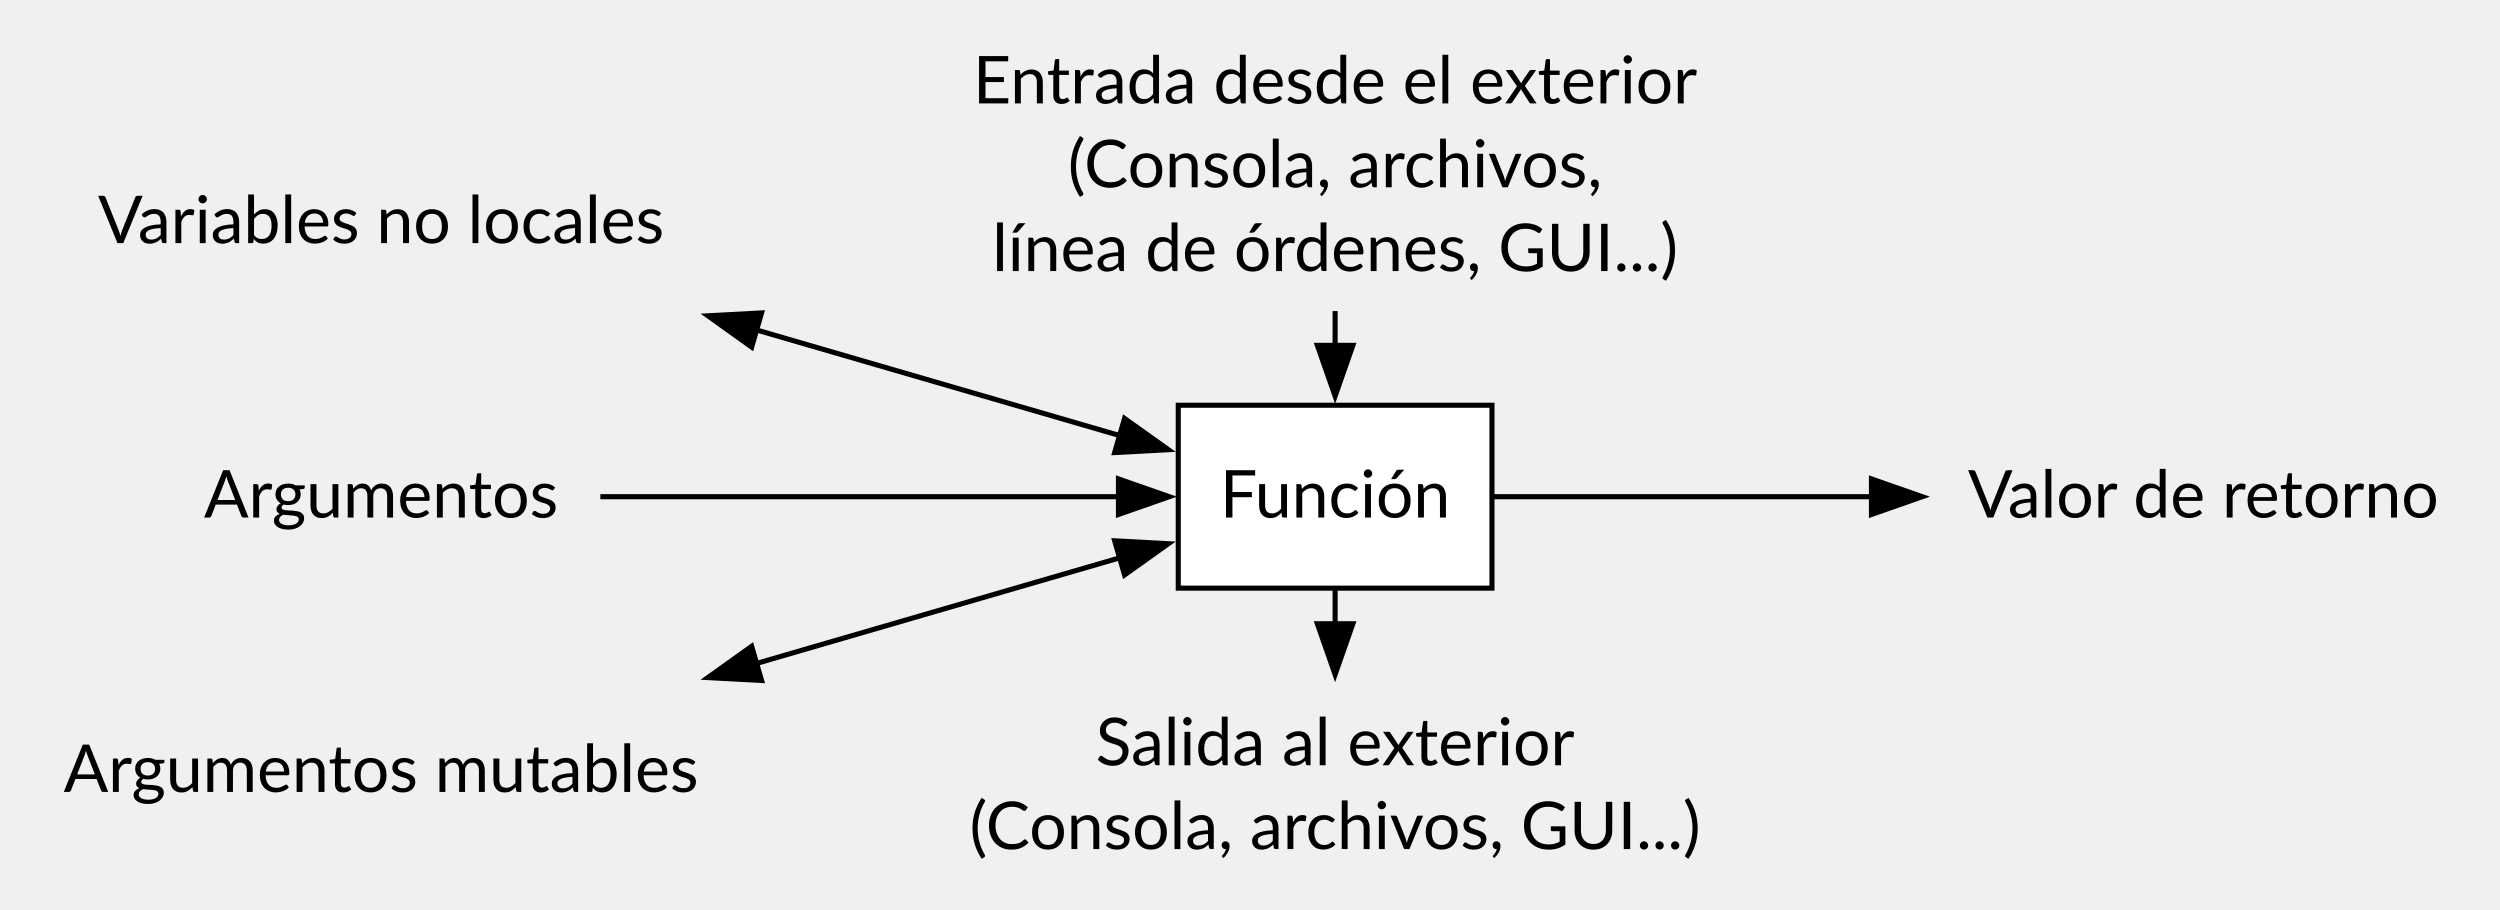
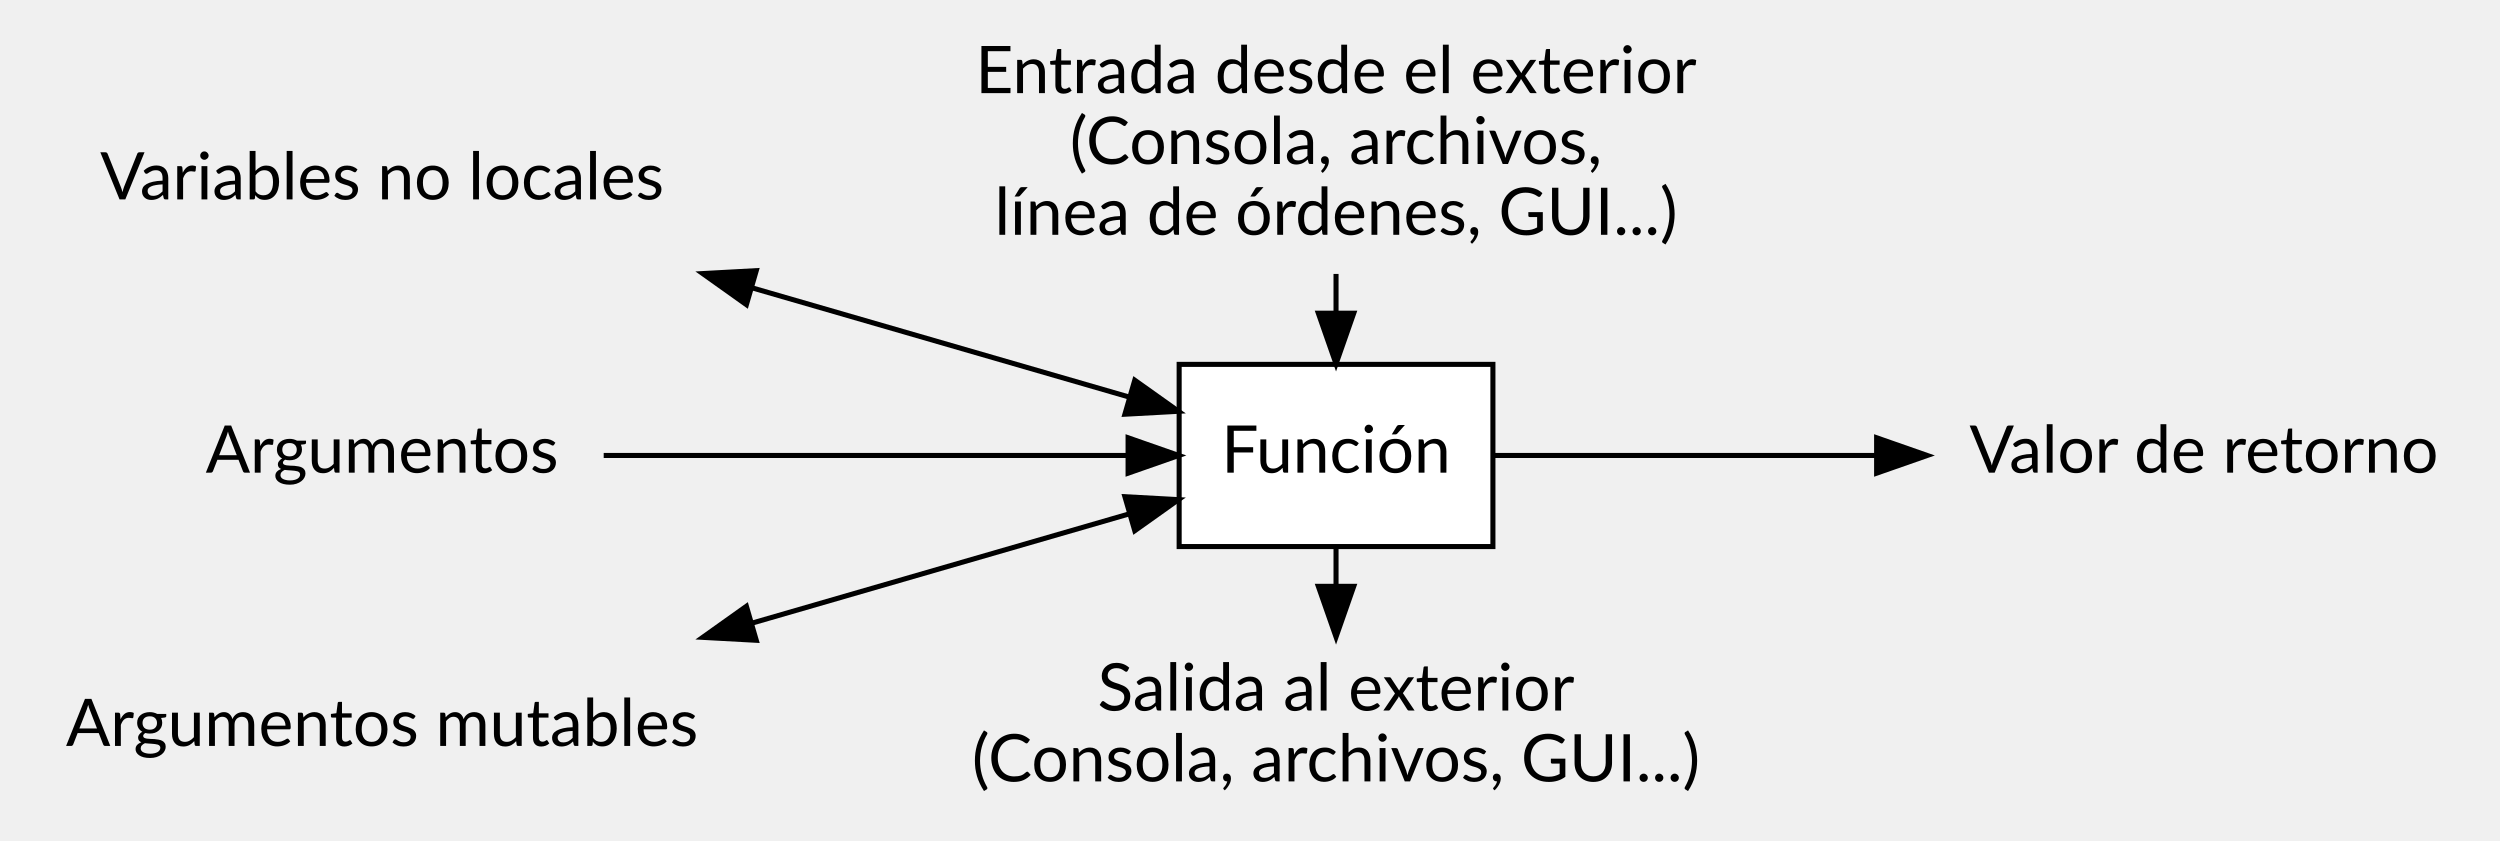
- <svg xmlns="http://www.w3.org/2000/svg" width="492pt" height="179pt" viewBox="0.00 0.00 492.00 179.00">
-   <g id="graph0" class="graph" transform="scale(1 1) rotate(0) translate(4 175.25)">
+ <svg xmlns="http://www.w3.org/2000/svg" width="494pt" height="166pt" viewBox="0.00 0.00 494.00 166.00">
+   <g id="graph0" class="graph" transform="scale(1 1) rotate(0) translate(4 162)">
    <g id="node1" class="node">
-       <polygon fill="none" stroke="none" points="134.88,-149.5 7.12,-149.5 7.12,-113.5 134.88,-113.5 134.88,-149.5" />
-       <text xml:space="preserve" text-anchor="middle" x="71" y="-127.4" font-family="Lato" font-size="13.00">Variables no locales</text>
+       <polygon fill="transparent" stroke="transparent" points="135.5,-144 7.5,-144 7.5,-108 135.5,-108 135.5,-144" />
+       <text text-anchor="middle" x="71.5" y="-122.6" font-family="Lato" font-size="13.00">Variables no locales</text>
    </g>
    <g id="node5" class="node">
-       <polygon fill="white" stroke="black" points="289.62,-95.5 227.88,-95.5 227.88,-59.5 289.62,-59.5 289.62,-95.5" />
-       <text xml:space="preserve" text-anchor="middle" x="258.75" y="-73.4" font-family="Lato" font-size="13.00">Función</text>
+       <polygon fill="white" stroke="black" points="291,-90 229,-90 229,-54 291,-54 291,-90" />
+       <text text-anchor="middle" x="260" y="-68.6" font-family="Lato" font-size="13.00">Función</text>
    </g>
    <g id="edge4" class="edge">
-       <path fill="none" stroke="black" d="M144.72,-110.36C169.11,-103.27 195.45,-95.61 216.56,-89.47" />
-       <polygon fill="black" stroke="black" points="143.93,-106.94 135.31,-113.1 145.88,-113.67 143.93,-106.94" />
-       <polygon fill="black" stroke="black" points="217.31,-92.9 225.94,-86.75 215.36,-86.18 217.31,-92.9" />
+       <path fill="none" stroke="black" d="M144.66,-105.11C169.92,-97.79 197.36,-89.85 219.03,-83.57" />
+       <polygon fill="black" stroke="black" points="143.49,-101.8 134.86,-107.94 145.44,-108.52 143.49,-101.8" />
+       <polygon fill="black" stroke="black" points="220.23,-86.87 228.86,-80.73 218.28,-80.15 220.23,-86.87" />
    </g>
    <g id="node2" class="node">
-       <polygon fill="none" stroke="none" points="142,-41.5 0,-41.5 0,-5.5 142,-5.5 142,-41.5" />
-       <text xml:space="preserve" text-anchor="middle" x="71" y="-19.4" font-family="Lato" font-size="13.00">Argumentos mutables</text>
+       <polygon fill="transparent" stroke="transparent" points="143,-36 0,-36 0,0 143,0 143,-36" />
+       <text text-anchor="middle" x="71.5" y="-14.6" font-family="Lato" font-size="13.00">Argumentos mutables</text>
    </g>
    <g id="node3" class="node">
-       <polygon fill="none" stroke="none" points="114.25,-95.5 27.75,-95.5 27.75,-59.5 114.25,-59.5 114.25,-95.5" />
-       <text xml:space="preserve" text-anchor="middle" x="71" y="-73.4" font-family="Lato" font-size="13.00">Argumentos</text>
+       <polygon fill="transparent" stroke="transparent" points="115,-90 28,-90 28,-54 115,-54 115,-90" />
+       <text text-anchor="middle" x="71.5" y="-68.6" font-family="Lato" font-size="13.00">Argumentos</text>
    </g>
    <g id="edge1" class="edge">
-       <path fill="none" stroke="black" d="M114.15,-77.5C144.67,-77.5 185.74,-77.5 216.14,-77.5" />
-       <polygon fill="black" stroke="black" points="216.11,-81 226.11,-77.5 216.11,-74 216.11,-81" />
+       <path fill="none" stroke="black" d="M115.29,-72C146.36,-72 188.13,-72 218.63,-72" />
+       <polygon fill="black" stroke="black" points="218.91,-75.5 228.91,-72 218.91,-68.5 218.91,-75.5" />
    </g>
    <g id="node4" class="node">
-       <polygon fill="none" stroke="none" points="483.75,-95.5 375.5,-95.5 375.5,-59.5 483.75,-59.5 483.75,-95.5" />
-       <text xml:space="preserve" text-anchor="middle" x="429.62" y="-73.4" font-family="Lato" font-size="13.00">Valor de retorno</text>
+       <polygon fill="transparent" stroke="transparent" points="486,-90 377,-90 377,-54 486,-54 486,-90" />
+       <text text-anchor="middle" x="431.5" y="-68.6" font-family="Lato" font-size="13.00">Valor de retorno</text>
    </g>
    <g id="edge3" class="edge">
-       <path fill="none" stroke="black" d="M216.56,-65.53C195.45,-59.39 169.11,-51.73 144.72,-44.64" />
-       <polygon fill="black" stroke="black" points="215.36,-68.82 225.94,-68.25 217.31,-62.1 215.36,-68.82" />
-       <polygon fill="black" stroke="black" points="145.88,-41.33 135.31,-41.9 143.93,-48.06 145.88,-41.33" />
+       <path fill="none" stroke="black" d="M219.03,-60.43C197.36,-54.15 169.92,-46.21 144.66,-38.89" />
+       <polygon fill="black" stroke="black" points="218.28,-63.85 228.86,-63.27 220.23,-57.13 218.28,-63.85" />
+       <polygon fill="black" stroke="black" points="145.44,-35.48 134.86,-36.06 143.49,-42.2 145.44,-35.48" />
    </g>
    <g id="edge2" class="edge">
-       <path fill="none" stroke="black" d="M289.94,-77.5C310.68,-77.5 339,-77.5 364.64,-77.5" />
-       <polygon fill="black" stroke="black" points="364.3,-81 374.3,-77.5 364.3,-74 364.3,-81" />
+       <path fill="none" stroke="black" d="M291.3,-72C312.24,-72 340.85,-72 366.7,-72" />
+       <polygon fill="black" stroke="black" points="366.82,-75.5 376.82,-72 366.82,-68.5 366.82,-75.5" />
    </g>
    <g id="node7" class="node">
-       <polygon fill="none" stroke="none" points="339.5,-41 178,-41 178,0 339.5,0 339.5,-41" />
-       <text xml:space="preserve" text-anchor="middle" x="258.75" y="-24.65" font-family="Lato" font-size="13.00">Salida al exterior</text>
-       <text xml:space="preserve" text-anchor="middle" x="258.75" y="-8.15" font-family="Lato" font-size="13.00">(Consola, archivos, GUI...)</text>
+       <polygon fill="transparent" stroke="transparent" points="341,-36 179,-36 179,0 341,0 341,-36" />
+       <text text-anchor="middle" x="260" y="-21.6" font-family="Lato" font-size="13.00">Salida al exterior</text>
+       <text text-anchor="middle" x="260" y="-7.6" font-family="Lato" font-size="13.00">(Consola, archivos, GUI...)</text>
    </g>
    <g id="edge6" class="edge">
-       <path fill="none" stroke="black" d="M258.75,-59.24C258.75,-56.96 258.75,-54.68 258.75,-52.4" />
-       <polygon fill="black" stroke="black" points="262.25,-52.5 258.75,-42.5 255.25,-52.5 262.25,-52.5" />
+       <path fill="none" stroke="black" d="M260,-53.79C260,-51.31 260,-48.83 260,-46.34" />
+       <polygon fill="black" stroke="black" points="263.5,-46.14 260,-36.14 256.5,-46.14 263.5,-46.14" />
    </g>
    <g id="node6" class="node">
-       <polygon fill="none" stroke="none" points="338,-171.25 179.5,-171.25 179.5,-113.75 338,-113.75 338,-171.25" />
-       <text xml:space="preserve" text-anchor="middle" x="258.75" y="-154.9" font-family="Lato" font-size="13.00">Entrada desde el exterior</text>
-       <text xml:space="preserve" text-anchor="middle" x="258.75" y="-138.4" font-family="Lato" font-size="13.00">(Consola, archivos,</text>
-       <text xml:space="preserve" text-anchor="middle" x="258.75" y="-121.9" font-family="Lato" font-size="13.00">línea de órdenes, GUI...)</text>
+       <polygon fill="transparent" stroke="transparent" points="339.5,-158 180.5,-158 180.5,-108 339.5,-108 339.5,-158" />
+       <text text-anchor="middle" x="260" y="-143.6" font-family="Lato" font-size="13.00">Entrada desde el exterior</text>
+       <text text-anchor="middle" x="260" y="-129.6" font-family="Lato" font-size="13.00">(Consola, archivos,</text>
+       <text text-anchor="middle" x="260" y="-115.6" font-family="Lato" font-size="13.00">línea de órdenes, GUI...)</text>
    </g>
    <g id="edge5" class="edge">
-       <path fill="none" stroke="black" d="M258.75,-114.03C258.75,-111.75 258.75,-109.47 258.75,-107.19" />
-       <polygon fill="black" stroke="black" points="262.25,-107.29 258.75,-97.29 255.25,-107.29 262.25,-107.29" />
+       <path fill="none" stroke="black" d="M260,-107.87C260,-105.37 260,-102.87 260,-100.38" />
+       <polygon fill="black" stroke="black" points="263.5,-100.11 260,-90.11 256.5,-100.11 263.5,-100.11" />
    </g>
  </g>
</svg>
